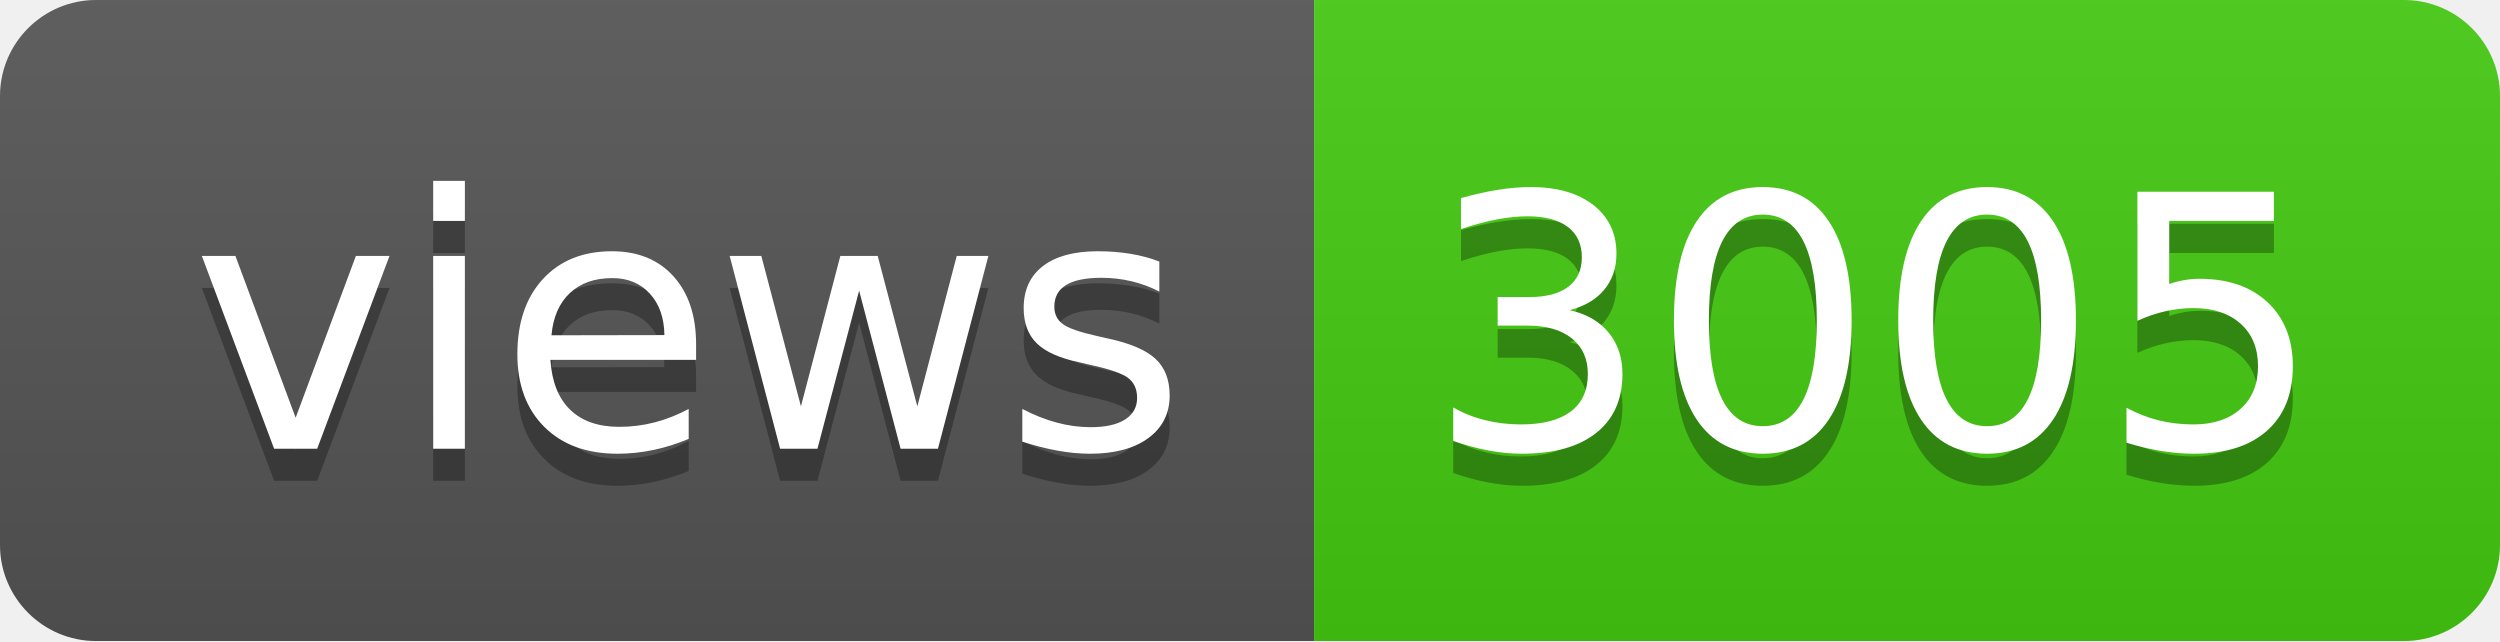
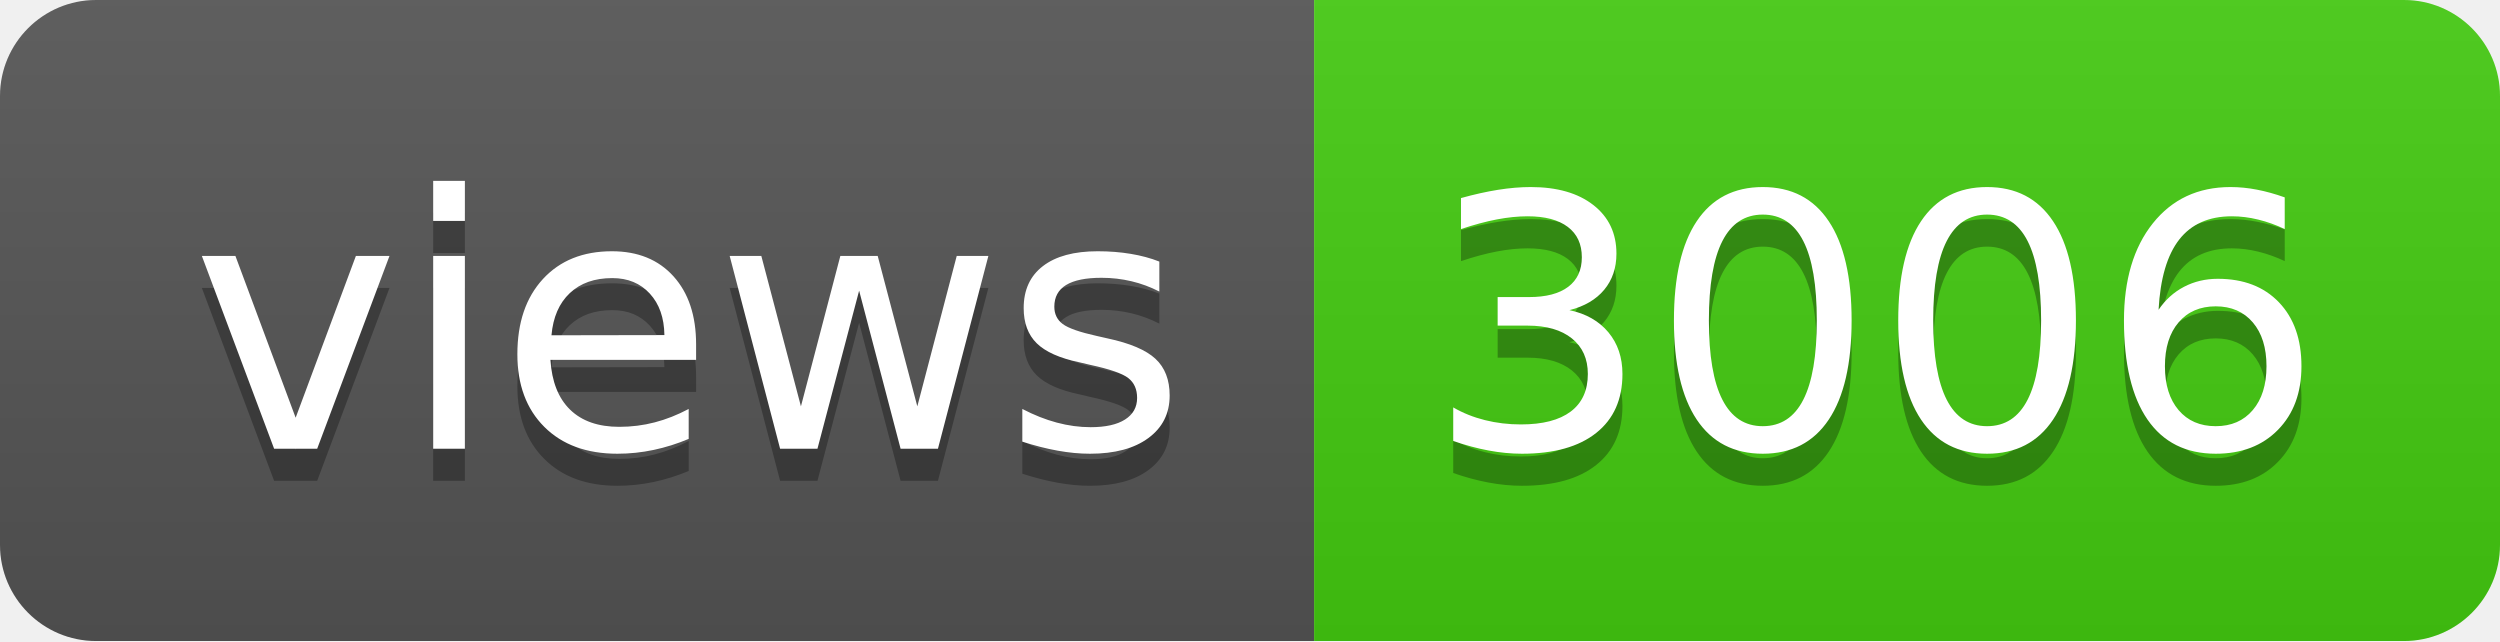
- <svg xmlns="http://www.w3.org/2000/svg" width="78" height="20" role="img" aria-label="views: 3005">
+ <svg xmlns="http://www.w3.org/2000/svg" width="78" height="20" role="img" aria-label="views: 3006">
  <linearGradient id="s" x2="0" y2="100%">
    <stop offset="0" stop-color="#bbb" stop-opacity=".1" />
    <stop offset="1" stop-opacity=".1" />
  </linearGradient>
  <clipPath id="r">
    <rect width="78" height="20" rx="3" fill="#fff" />
  </clipPath>
  <g clip-path="url(#r)">
    <rect width="41" height="20" fill="#555" />
    <rect x="41" width="37" height="20" fill="#4c1" />
    <rect width="78" height="20" fill="url(#s)" />
  </g>
  <g fill="#fff" text-anchor="middle" font-family="Verdana,Geneva,DejaVu Sans,sans-serif" text-rendering="geometricPrecision" font-size="110">
    <text aria-hidden="true" x="215" y="150" fill="#010101" fill-opacity=".3" transform="scale(.1)" textLength="310">views</text>
    <text x="215" y="140" transform="scale(.1)" fill="#fff" textLength="310">views</text>
-     <text aria-hidden="true" x="585" y="150" fill="#010101" fill-opacity=".3" transform="scale(.1)" textLength="270">3005</text>
-     <text x="585" y="140" transform="scale(.1)" fill="#fff" textLength="270">3005</text>
+     <text aria-hidden="true" x="585" y="150" fill="#010101" fill-opacity=".3" transform="scale(.1)" textLength="270">3006</text>
+     <text x="585" y="140" transform="scale(.1)" fill="#fff" textLength="270">3006</text>
  </g>
</svg>
